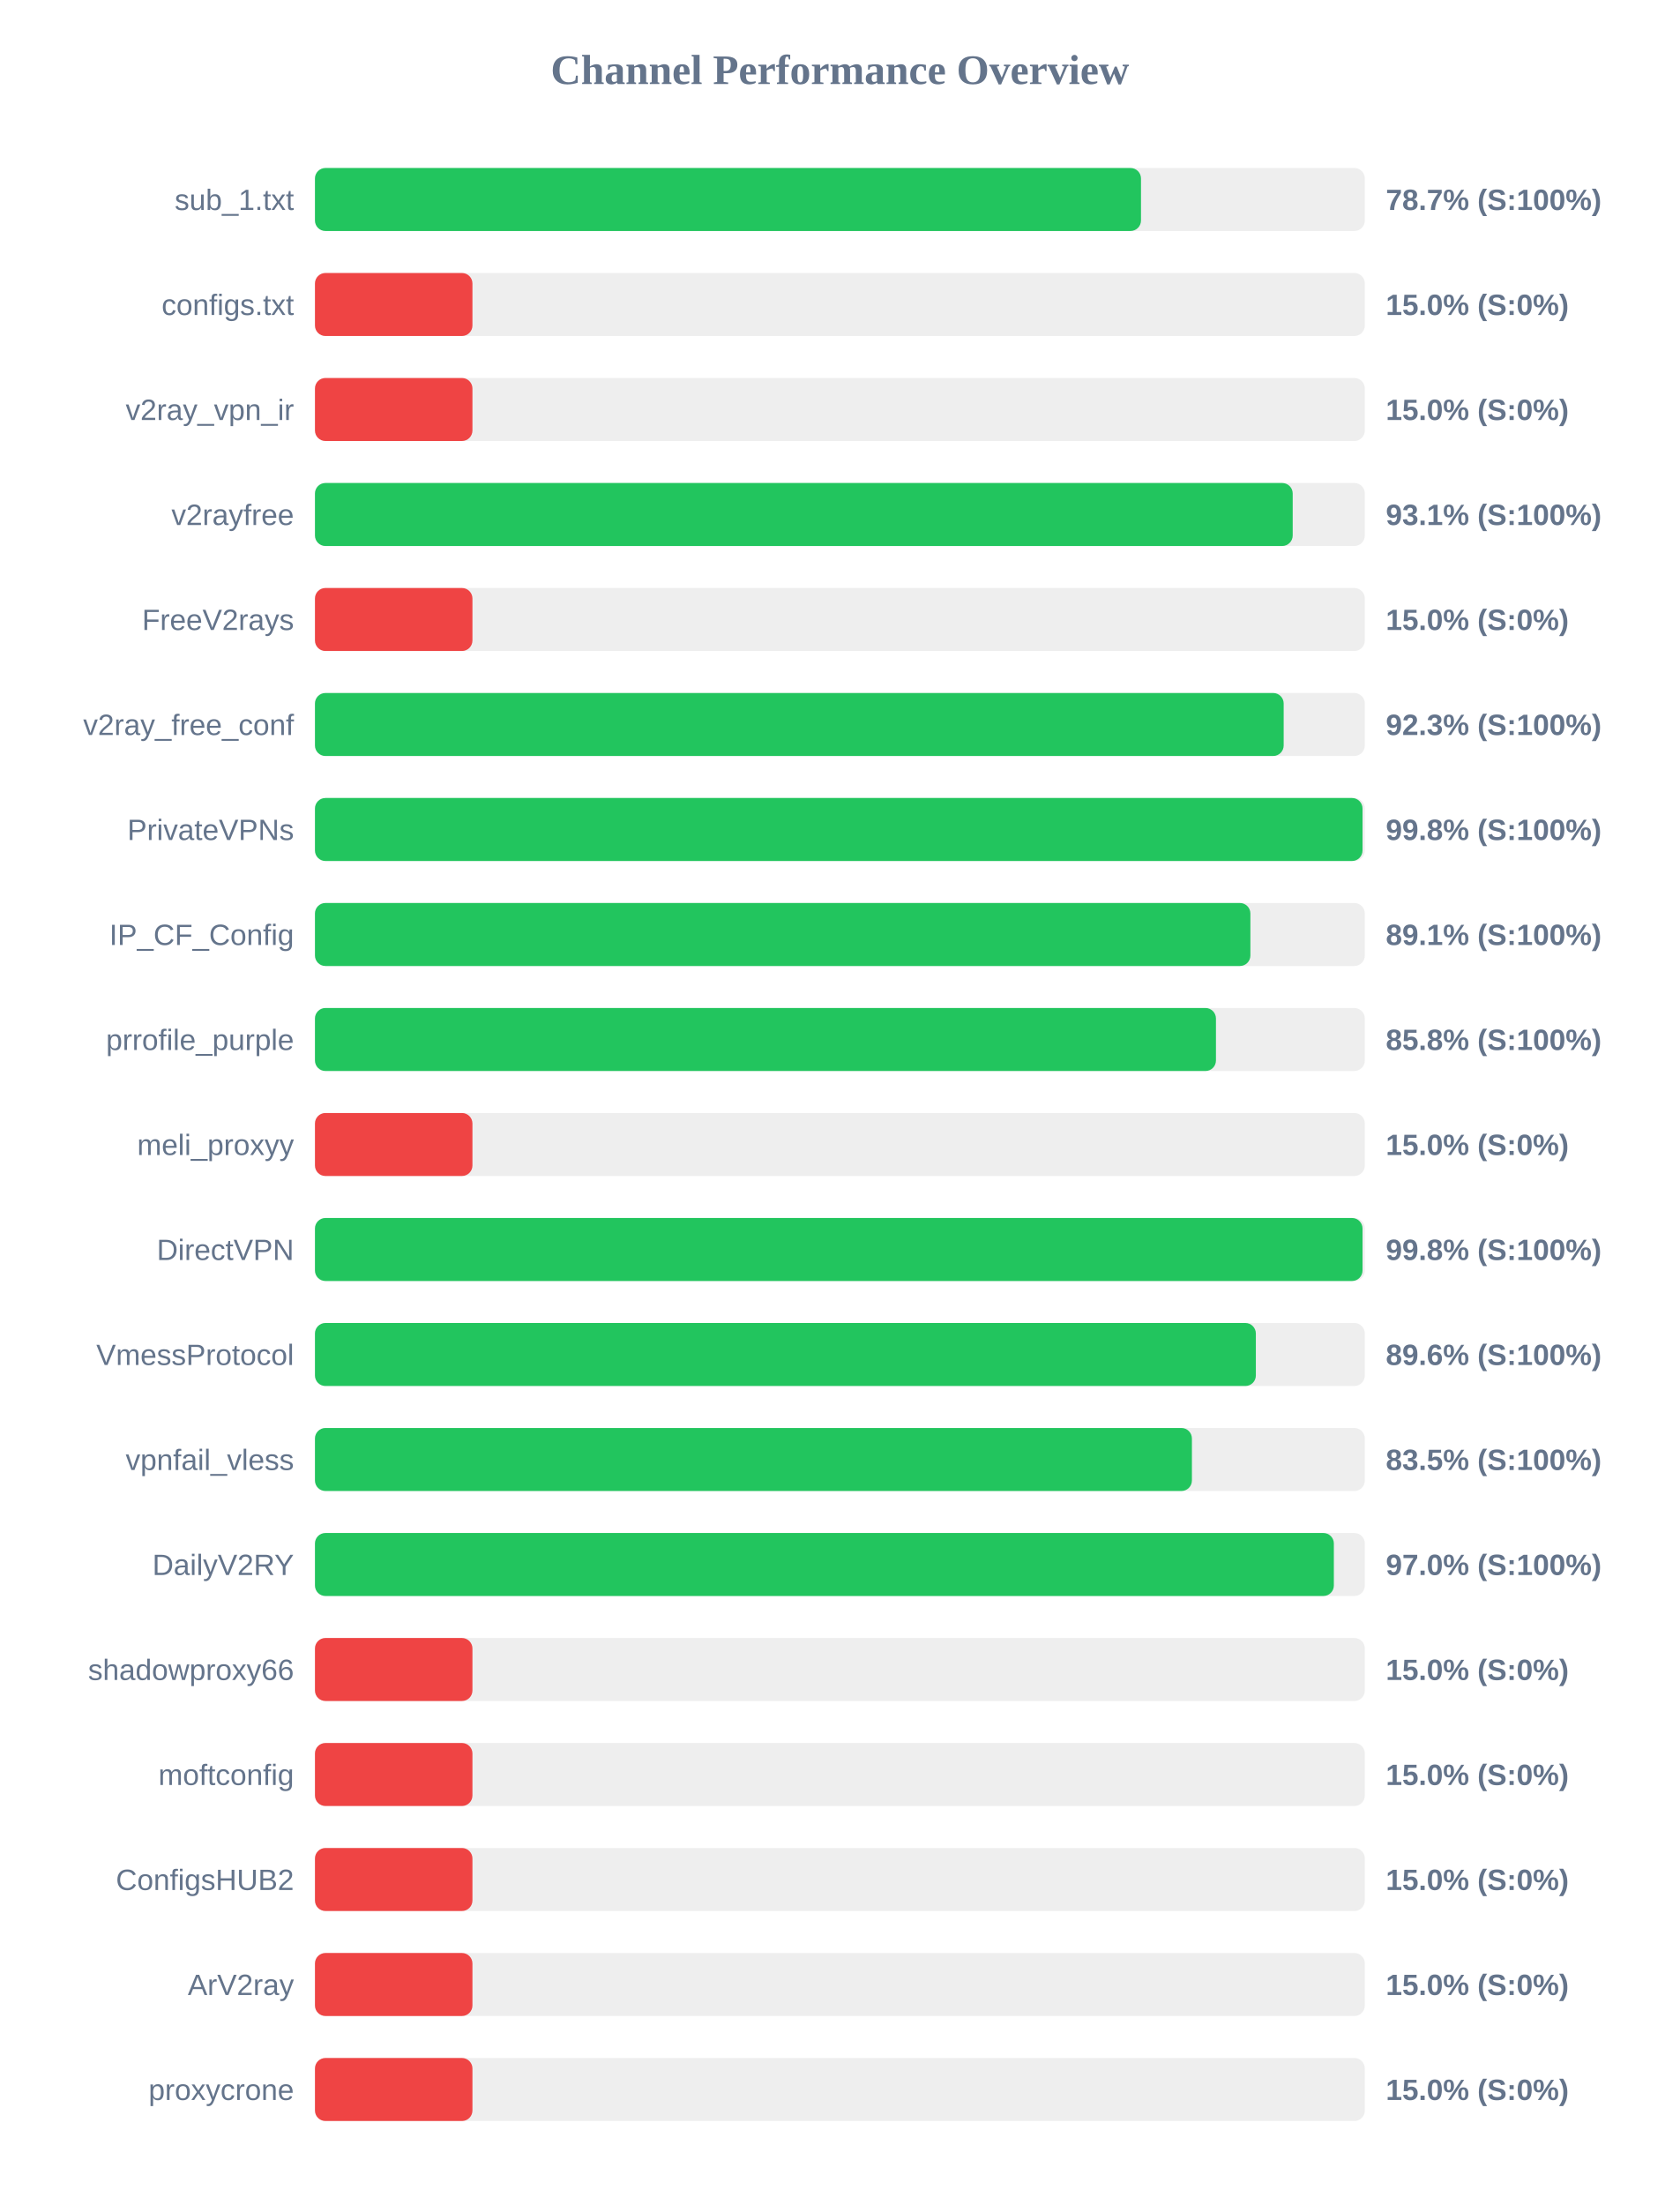
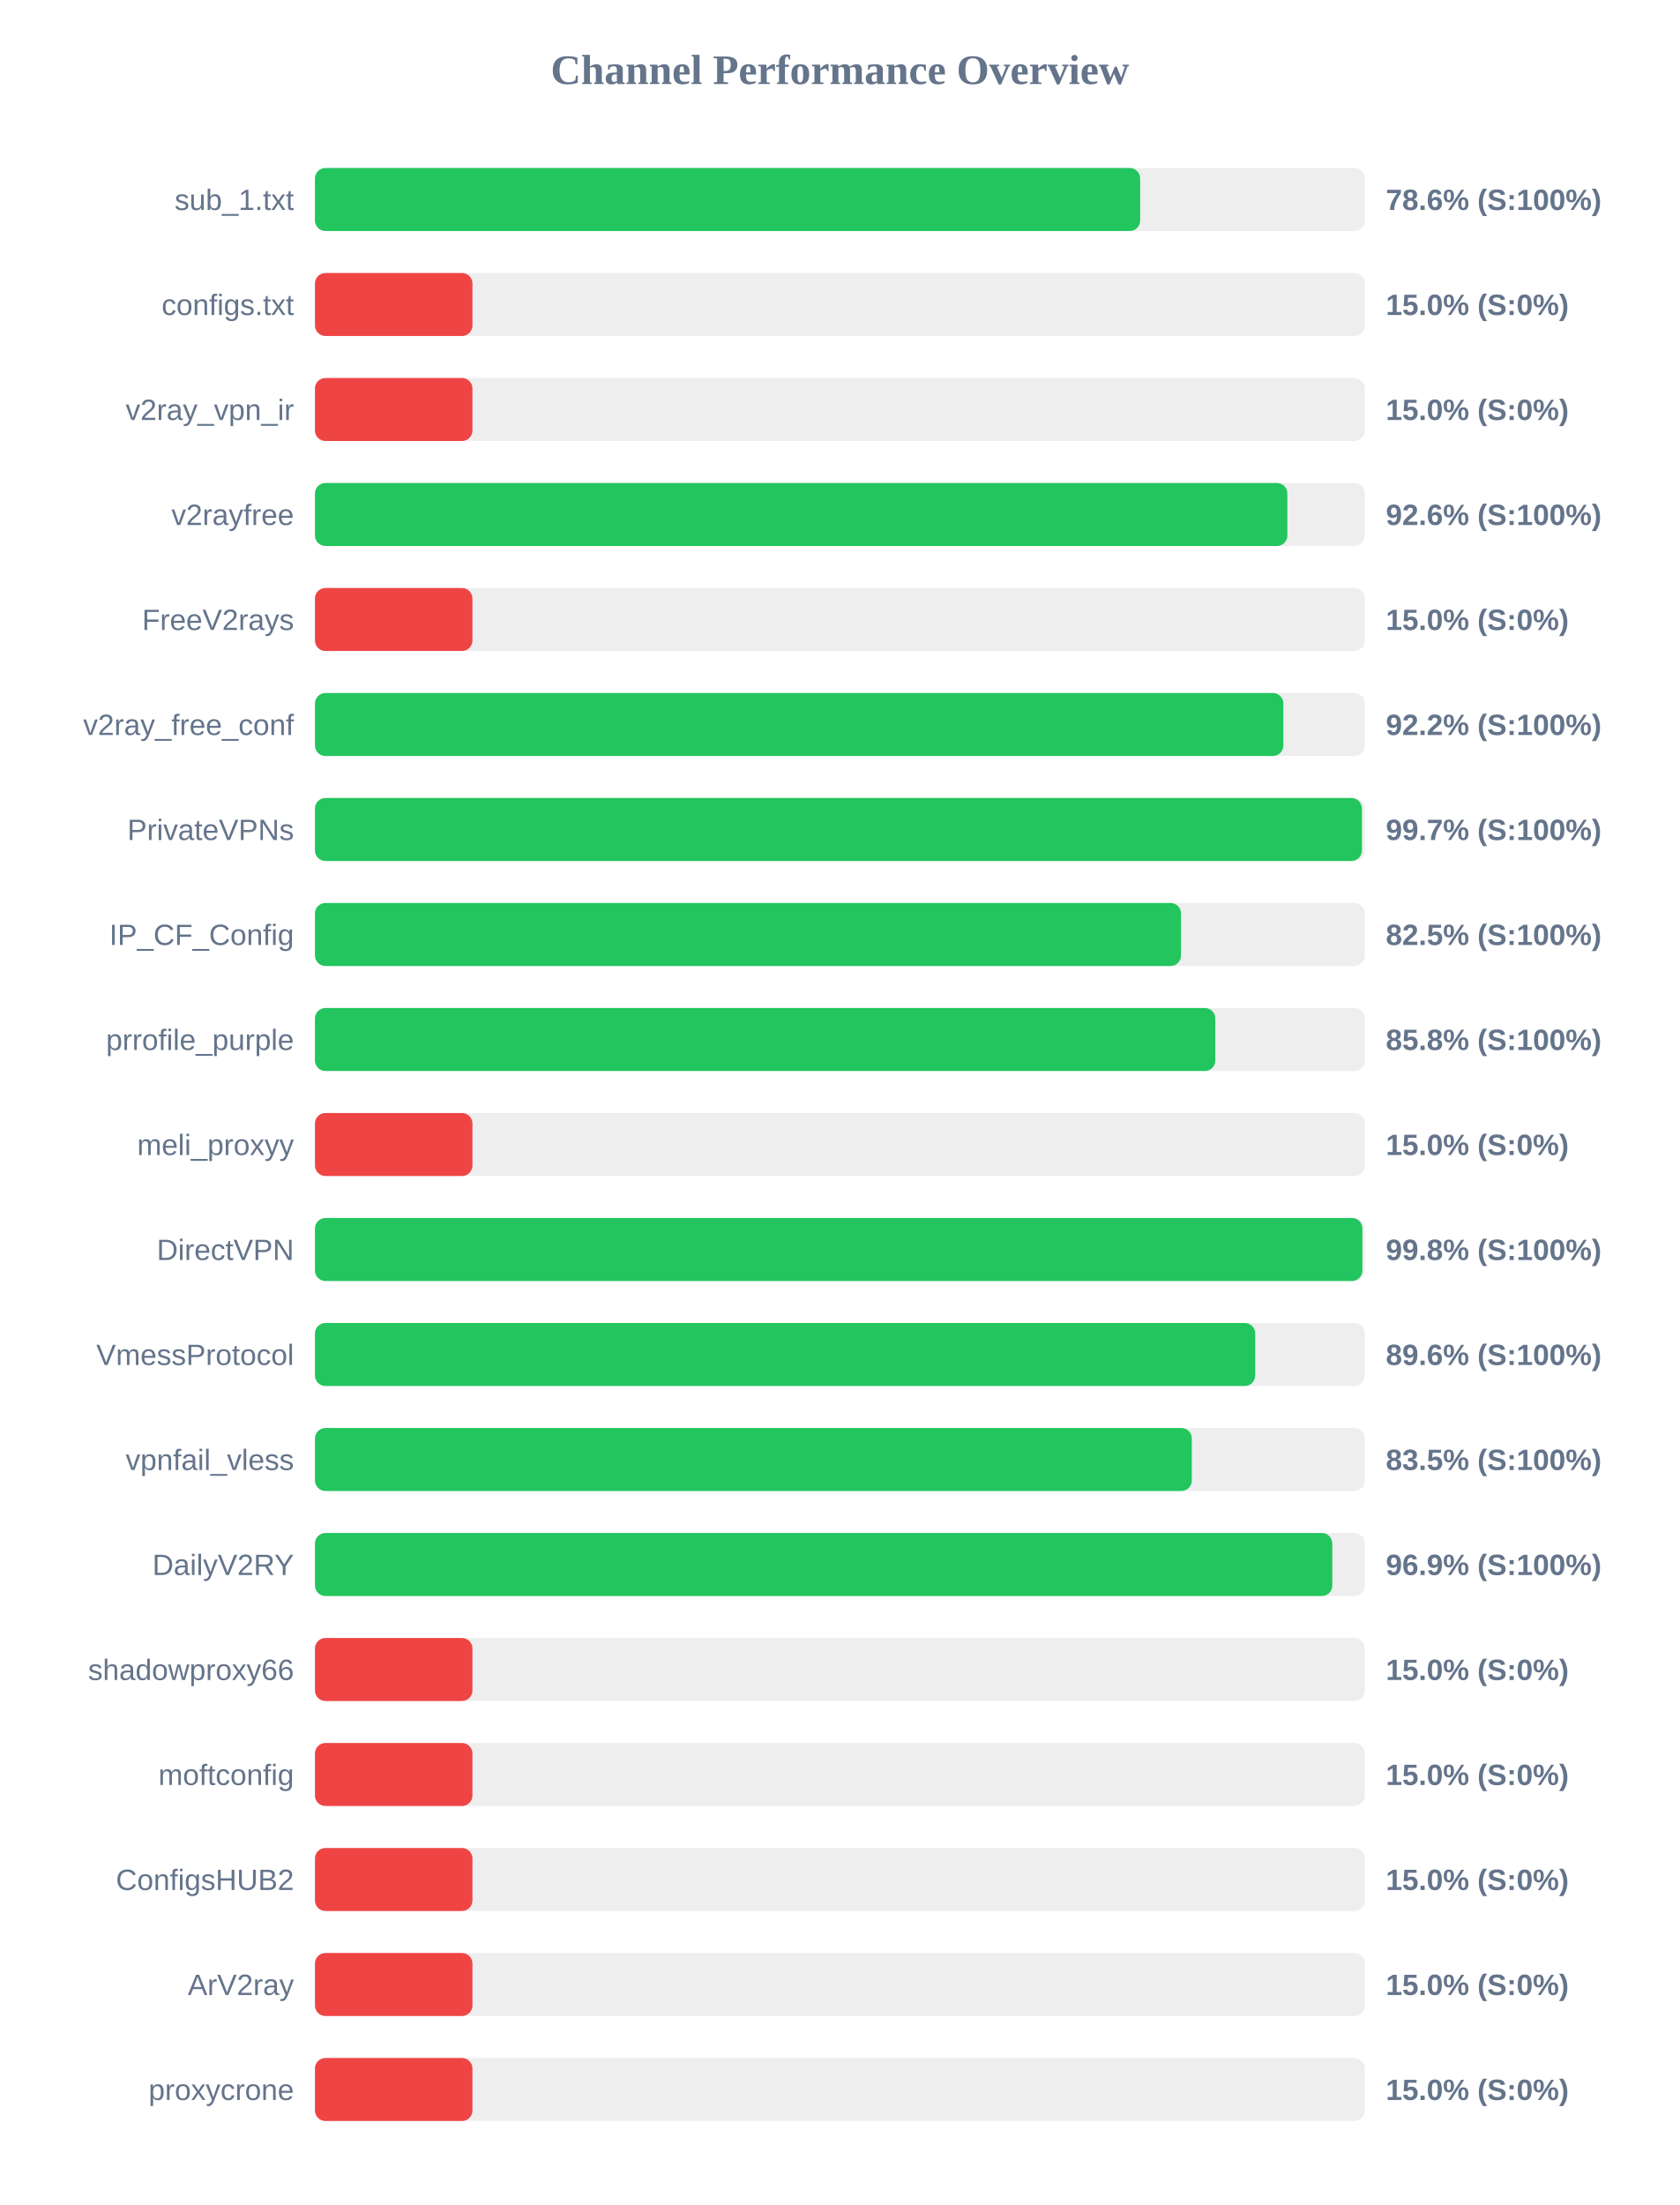
<svg xmlns="http://www.w3.org/2000/svg" width="800" height="1050" version="1.1">
  <style>
        .row { font: 14px Arial; fill: #64748b; }
        .score { font: bold 14px Arial; fill: #64748b; }
    </style>
  <text x="400" y="40" text-anchor="middle" font-size="20px" font-weight="bold" fill="#64748b">Channel Performance Overview</text>
  <rect x="150" y="80" width="500" height="30" fill="#eee" rx="5" />
-   <rect x="150" y="80" width="393.4" height="30" fill="#22c55e" rx="5" />
+   <rect x="150" y="80" width="393.0" height="30" fill="#22c55e" rx="5" />
  <text x="140" y="100" text-anchor="end" class="row">sub_1.txt</text>
-   <text x="660" y="100" text-anchor="start" class="score">78.7% (S:100%)</text>
+   <text x="660" y="100" text-anchor="start" class="score">78.6% (S:100%)</text>
  <rect x="150" y="130" width="500" height="30" fill="#eee" rx="5" />
  <rect x="150" y="130" width="75.0" height="30" fill="#ef4444" rx="5" />
  <text x="140" y="150" text-anchor="end" class="row">configs.txt</text>
  <text x="660" y="150" text-anchor="start" class="score">15.0% (S:0%)</text>
  <rect x="150" y="180" width="500" height="30" fill="#eee" rx="5" />
  <rect x="150" y="180" width="75.0" height="30" fill="#ef4444" rx="5" />
  <text x="140" y="200" text-anchor="end" class="row">v2ray_vpn_ir</text>
  <text x="660" y="200" text-anchor="start" class="score">15.0% (S:0%)</text>
  <rect x="150" y="230" width="500" height="30" fill="#eee" rx="5" />
-   <rect x="150" y="230" width="465.65" height="30" fill="#22c55e" rx="5" />
+   <rect x="150" y="230" width="463.1" height="30" fill="#22c55e" rx="5" />
  <text x="140" y="250" text-anchor="end" class="row">v2rayfree</text>
-   <text x="660" y="250" text-anchor="start" class="score">93.1% (S:100%)</text>
+   <text x="660" y="250" text-anchor="start" class="score">92.6% (S:100%)</text>
  <rect x="150" y="280" width="500" height="30" fill="#eee" rx="5" />
  <rect x="150" y="280" width="75.0" height="30" fill="#ef4444" rx="5" />
  <text x="140" y="300" text-anchor="end" class="row">FreeV2rays</text>
  <text x="660" y="300" text-anchor="start" class="score">15.0% (S:0%)</text>
  <rect x="150" y="330" width="500" height="30" fill="#eee" rx="5" />
-   <rect x="150" y="330" width="461.35" height="30" fill="#22c55e" rx="5" />
+   <rect x="150" y="330" width="461.2" height="30" fill="#22c55e" rx="5" />
  <text x="140" y="350" text-anchor="end" class="row">v2ray_free_conf</text>
-   <text x="660" y="350" text-anchor="start" class="score">92.3% (S:100%)</text>
+   <text x="660" y="350" text-anchor="start" class="score">92.2% (S:100%)</text>
  <rect x="150" y="380" width="500" height="30" fill="#eee" rx="5" />
-   <rect x="150" y="380" width="498.9" height="30" fill="#22c55e" rx="5" />
+   <rect x="150" y="380" width="498.6" height="30" fill="#22c55e" rx="5" />
  <text x="140" y="400" text-anchor="end" class="row">PrivateVPNs</text>
-   <text x="660" y="400" text-anchor="start" class="score">99.8% (S:100%)</text>
+   <text x="660" y="400" text-anchor="start" class="score">99.7% (S:100%)</text>
  <rect x="150" y="430" width="500" height="30" fill="#eee" rx="5" />
-   <rect x="150" y="430" width="445.5" height="30" fill="#22c55e" rx="5" />
+   <rect x="150" y="430" width="412.45" height="30" fill="#22c55e" rx="5" />
  <text x="140" y="450" text-anchor="end" class="row">IP_CF_Config</text>
-   <text x="660" y="450" text-anchor="start" class="score">89.1% (S:100%)</text>
+   <text x="660" y="450" text-anchor="start" class="score">82.5% (S:100%)</text>
  <rect x="150" y="480" width="500" height="30" fill="#eee" rx="5" />
-   <rect x="150" y="480" width="429.1" height="30" fill="#22c55e" rx="5" />
+   <rect x="150" y="480" width="428.8" height="30" fill="#22c55e" rx="5" />
  <text x="140" y="500" text-anchor="end" class="row">prrofile_purple</text>
  <text x="660" y="500" text-anchor="start" class="score">85.8% (S:100%)</text>
  <rect x="150" y="530" width="500" height="30" fill="#eee" rx="5" />
  <rect x="150" y="530" width="75.0" height="30" fill="#ef4444" rx="5" />
  <text x="140" y="550" text-anchor="end" class="row">meli_proxyy</text>
  <text x="660" y="550" text-anchor="start" class="score">15.0% (S:0%)</text>
  <rect x="150" y="580" width="500" height="30" fill="#eee" rx="5" />
-   <rect x="150" y="580" width="498.9" height="30" fill="#22c55e" rx="5" />
+   <rect x="150" y="580" width="498.85" height="30" fill="#22c55e" rx="5" />
  <text x="140" y="600" text-anchor="end" class="row">DirectVPN</text>
  <text x="660" y="600" text-anchor="start" class="score">99.8% (S:100%)</text>
  <rect x="150" y="630" width="500" height="30" fill="#eee" rx="5" />
-   <rect x="150" y="630" width="448.1" height="30" fill="#22c55e" rx="5" />
+   <rect x="150" y="630" width="447.8" height="30" fill="#22c55e" rx="5" />
  <text x="140" y="650" text-anchor="end" class="row">VmessProtocol</text>
  <text x="660" y="650" text-anchor="start" class="score">89.6% (S:100%)</text>
  <rect x="150" y="680" width="500" height="30" fill="#eee" rx="5" />
-   <rect x="150" y="680" width="417.65" height="30" fill="#22c55e" rx="5" />
+   <rect x="150" y="680" width="417.6" height="30" fill="#22c55e" rx="5" />
  <text x="140" y="700" text-anchor="end" class="row">vpnfail_vless</text>
  <text x="660" y="700" text-anchor="start" class="score">83.5% (S:100%)</text>
  <rect x="150" y="730" width="500" height="30" fill="#eee" rx="5" />
-   <rect x="150" y="730" width="485.25" height="30" fill="#22c55e" rx="5" />
+   <rect x="150" y="730" width="484.5" height="30" fill="#22c55e" rx="5" />
  <text x="140" y="750" text-anchor="end" class="row">DailyV2RY</text>
-   <text x="660" y="750" text-anchor="start" class="score">97.0% (S:100%)</text>
+   <text x="660" y="750" text-anchor="start" class="score">96.9% (S:100%)</text>
  <rect x="150" y="780" width="500" height="30" fill="#eee" rx="5" />
  <rect x="150" y="780" width="75.0" height="30" fill="#ef4444" rx="5" />
  <text x="140" y="800" text-anchor="end" class="row">shadowproxy66</text>
  <text x="660" y="800" text-anchor="start" class="score">15.0% (S:0%)</text>
  <rect x="150" y="830" width="500" height="30" fill="#eee" rx="5" />
  <rect x="150" y="830" width="75.0" height="30" fill="#ef4444" rx="5" />
  <text x="140" y="850" text-anchor="end" class="row">moftconfig</text>
  <text x="660" y="850" text-anchor="start" class="score">15.0% (S:0%)</text>
  <rect x="150" y="880" width="500" height="30" fill="#eee" rx="5" />
  <rect x="150" y="880" width="75.0" height="30" fill="#ef4444" rx="5" />
  <text x="140" y="900" text-anchor="end" class="row">ConfigsHUB2</text>
  <text x="660" y="900" text-anchor="start" class="score">15.0% (S:0%)</text>
  <rect x="150" y="930" width="500" height="30" fill="#eee" rx="5" />
  <rect x="150" y="930" width="75.0" height="30" fill="#ef4444" rx="5" />
  <text x="140" y="950" text-anchor="end" class="row">ArV2ray</text>
  <text x="660" y="950" text-anchor="start" class="score">15.0% (S:0%)</text>
  <rect x="150" y="980" width="500" height="30" fill="#eee" rx="5" />
  <rect x="150" y="980" width="75.0" height="30" fill="#ef4444" rx="5" />
  <text x="140" y="1000" text-anchor="end" class="row">proxycrone</text>
  <text x="660" y="1000" text-anchor="start" class="score">15.0% (S:0%)</text>
</svg>
